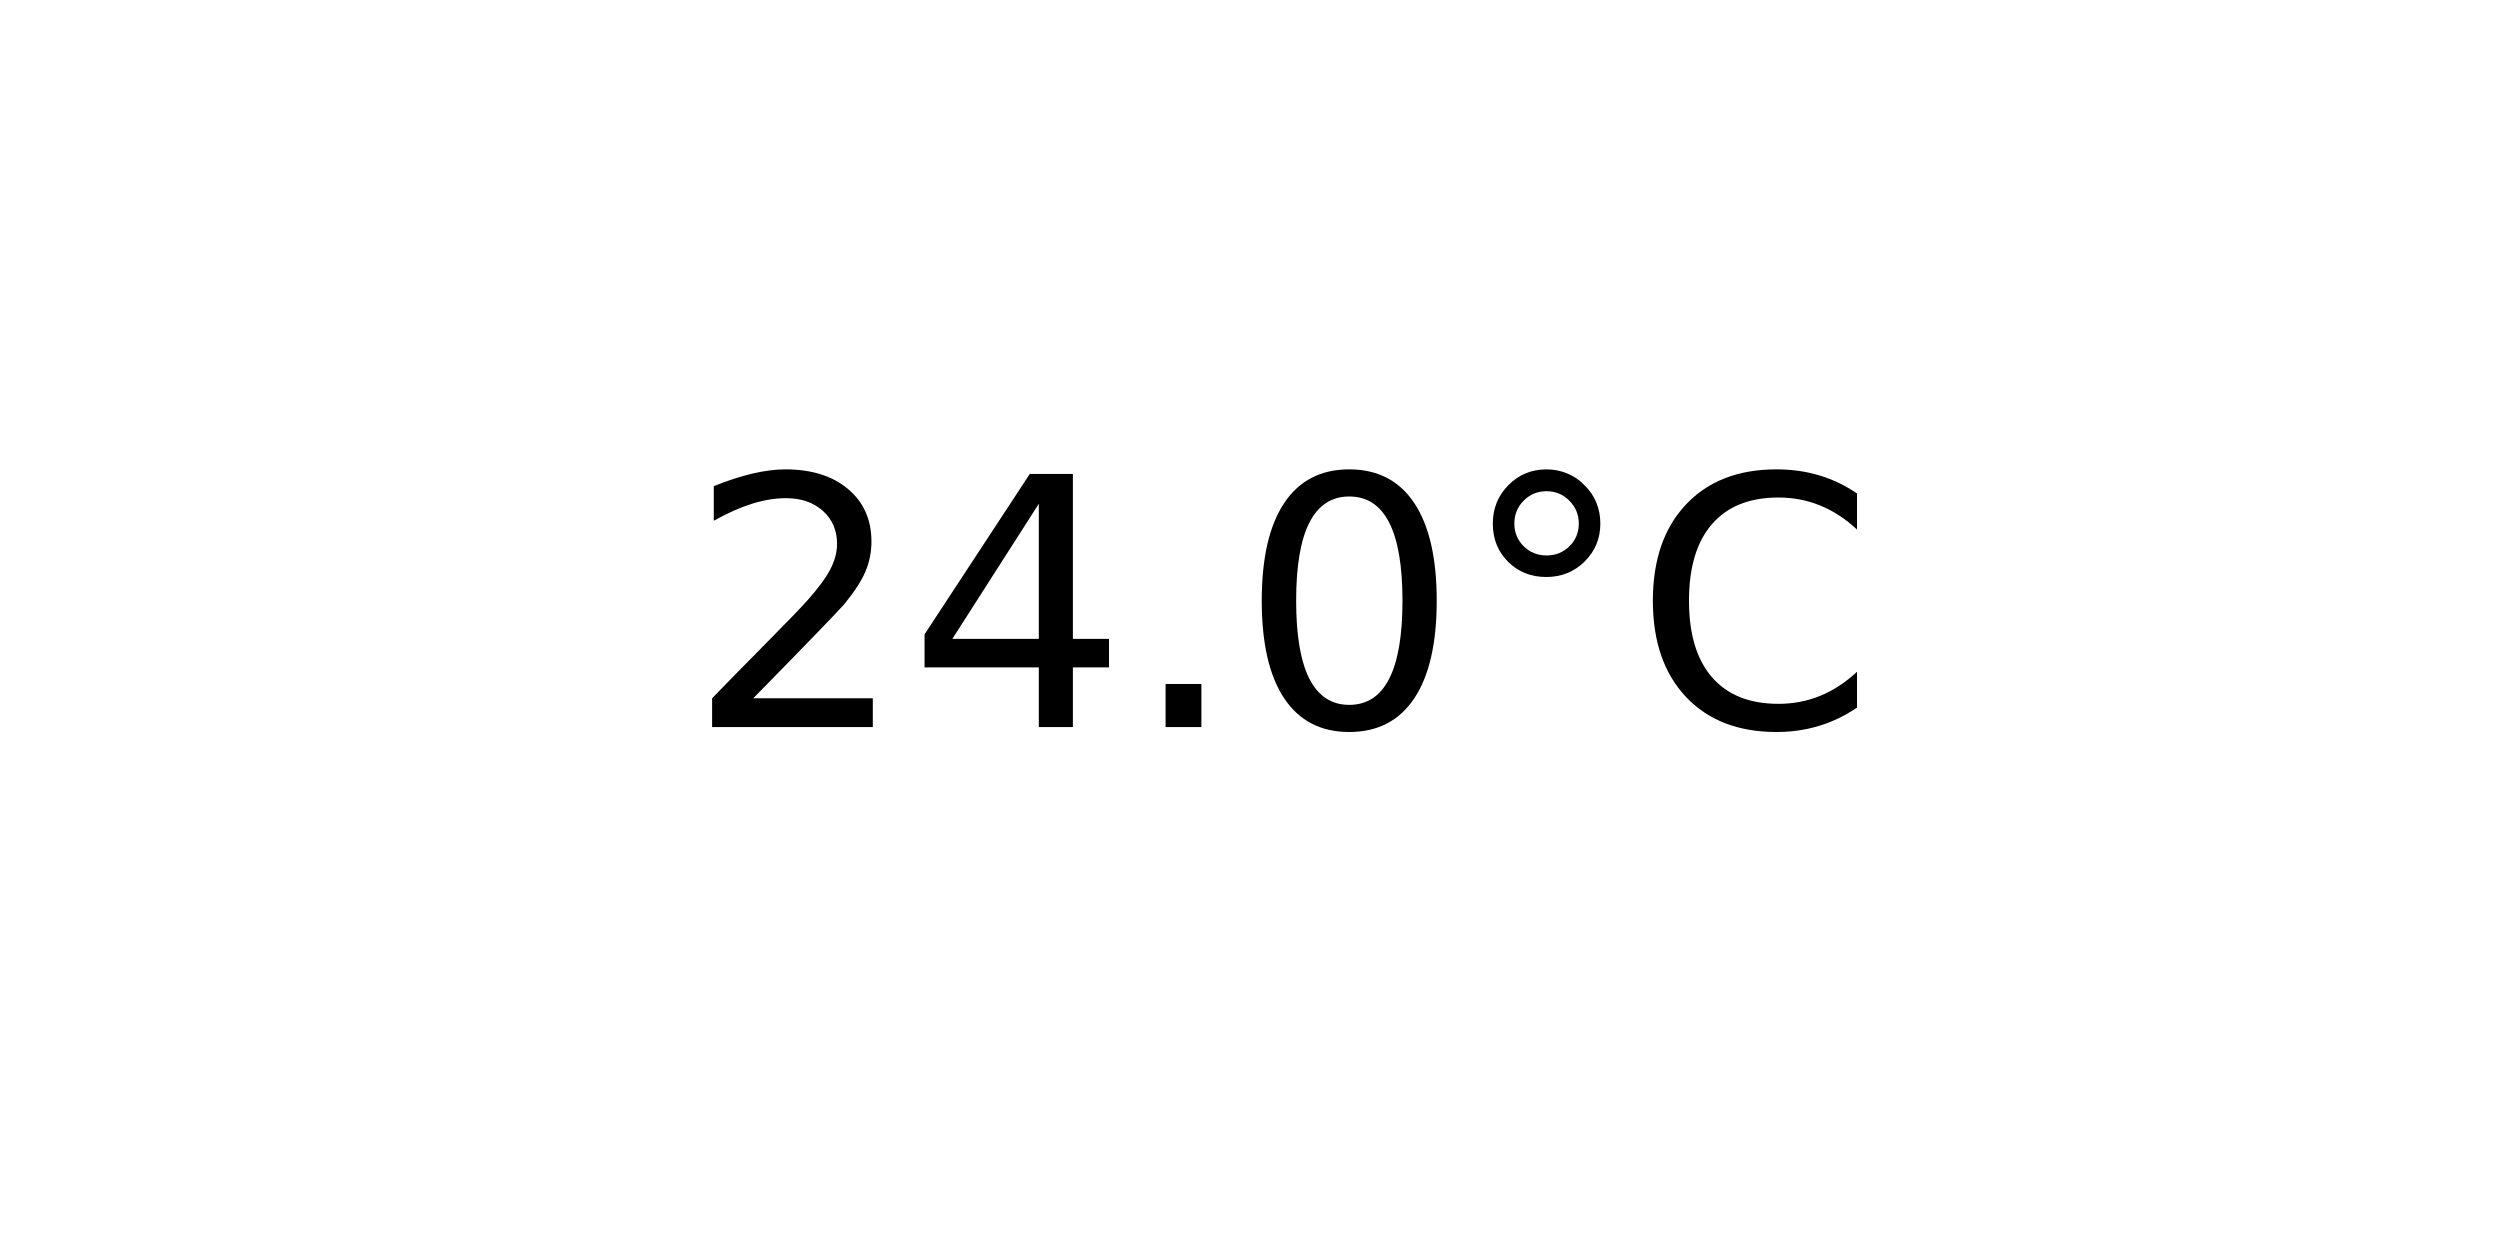
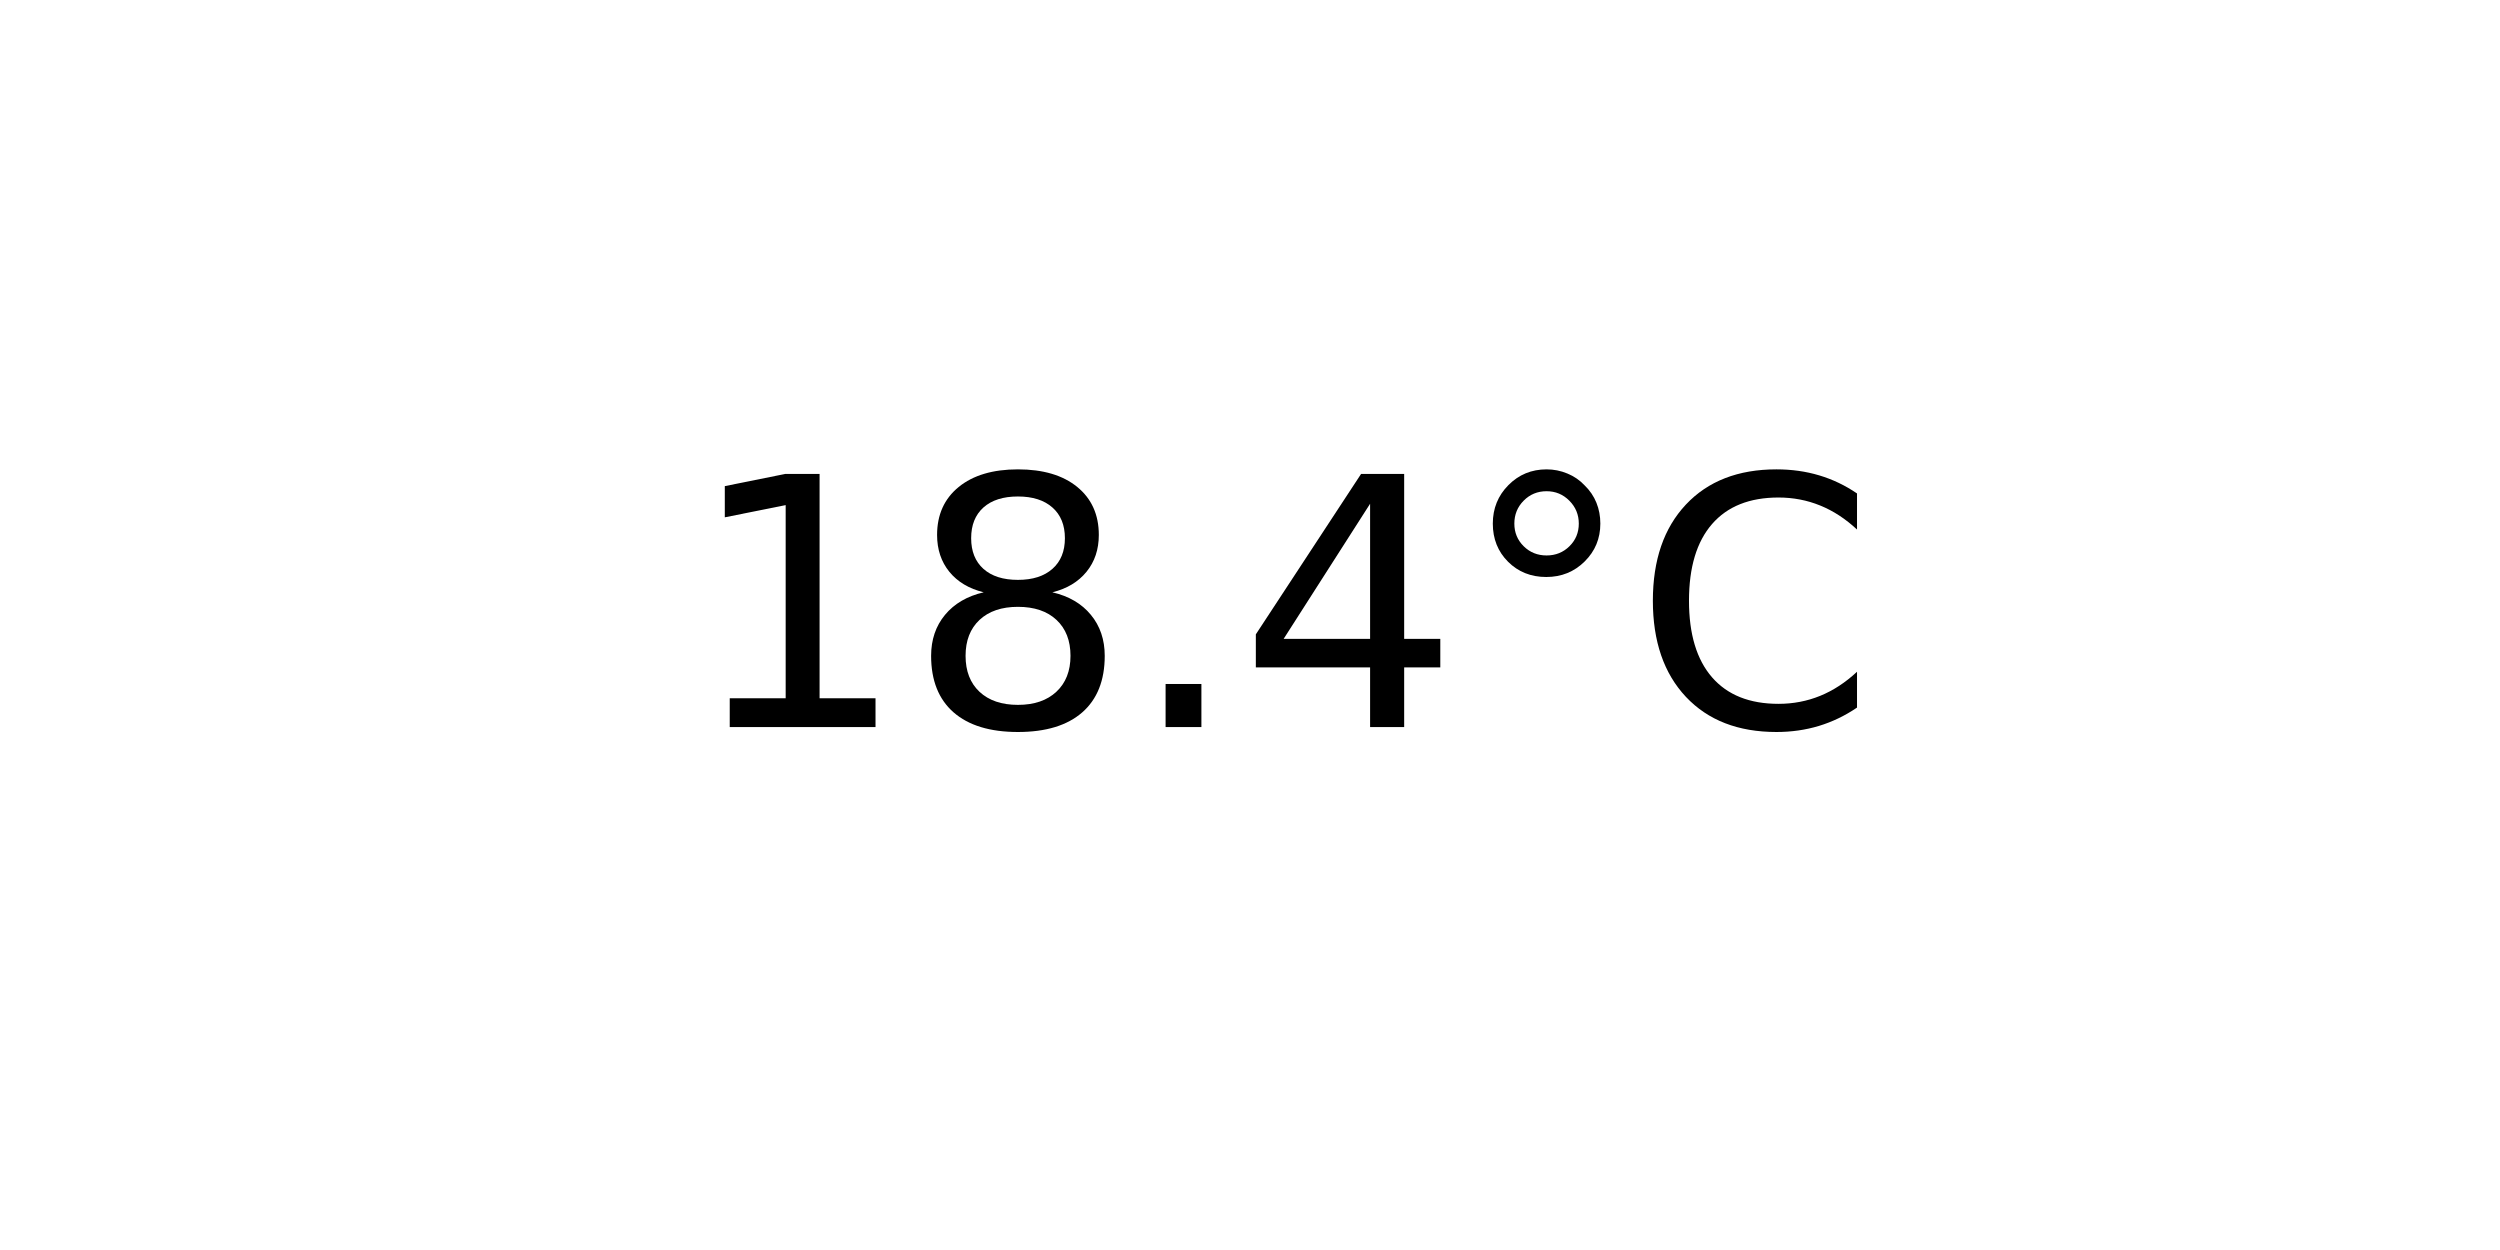
<svg xmlns="http://www.w3.org/2000/svg" xmlns:xlink="http://www.w3.org/1999/xlink" width="72pt" height="36pt" viewBox="0 0 72 36" version="1.1">
  <defs>
    <style type="text/css">*{stroke-linejoin: round; stroke-linecap: butt}</style>
  </defs>
  <g id="figure_1">
    <g id="axes_1">
      <g id="text_1">
        <g transform="translate(19.77578 20.93937) scale(0.1 -0.1)">
          <defs>
-             <path id="DejaVuSans-32" d="M 1228 531  L 3431 531  L 3431 0  L 469 0  L 469 531  Q 828 903 1448 1529  Q 2069 2156 2228 2338  Q 2531 2678 2651 2914  Q 2772 3150 2772 3378  Q 2772 3750 2511 3984  Q 2250 4219 1831 4219  Q 1534 4219 1204 4116  Q 875 4013 500 3803  L 500 4441  Q 881 4594 1212 4672  Q 1544 4750 1819 4750  Q 2544 4750 2975 4387  Q 3406 4025 3406 3419  Q 3406 3131 3298 2873  Q 3191 2616 2906 2266  Q 2828 2175 2409 1742  Q 1991 1309 1228 531  z " transform="scale(0.015625)" />
+             <path id="DejaVuSans-31" d="M 794 531  L 1825 531  L 1825 4091  L 703 3866  L 703 4441  L 1819 4666  L 2450 4666  L 2450 531  L 3481 531  L 3481 0  L 794 0  L 794 531  z " transform="scale(0.015625)" />
+             <path id="DejaVuSans-38" d="M 2034 2216  Q 1584 2216 1326 1975  Q 1069 1734 1069 1313  Q 1069 891 1326 650  Q 1584 409 2034 409  Q 2484 409 2743 651  Q 3003 894 3003 1313  Q 3003 1734 2745 1975  Q 2488 2216 2034 2216  z M 1403 2484  Q 997 2584 770 2862  Q 544 3141 544 3541  Q 544 4100 942 4425  Q 1341 4750 2034 4750  Q 2731 4750 3128 4425  Q 3525 4100 3525 3541  Q 3525 3141 3298 2862  Q 3072 2584 2669 2484  Q 3125 2378 3379 2068  Q 3634 1759 3634 1313  Q 3634 634 3220 271  Q 2806 -91 2034 -91  Q 1263 -91 848 271  Q 434 634 434 1313  Q 434 1759 690 2068  Q 947 2378 1403 2484  z M 1172 3481  Q 1172 3119 1398 2916  Q 1625 2713 2034 2713  Q 2441 2713 2670 2916  Q 2900 3119 2900 3481  Q 2900 3844 2670 4047  Q 2441 4250 2034 4250  Q 1625 4250 1398 4047  Q 1172 3844 1172 3481  z " transform="scale(0.015625)" />
+             <path id="DejaVuSans-2e" d="M 684 794  L 1344 794  L 1344 0  L 684 0  L 684 794  z " transform="scale(0.015625)" />
            <path id="DejaVuSans-34" d="M 2419 4116  L 825 1625  L 2419 1625  L 2419 4116  z M 2253 4666  L 3047 4666  L 3047 1625  L 3713 1625  L 3713 1100  L 3047 1100  L 3047 0  L 2419 0  L 2419 1100  L 313 1100  L 313 1709  L 2253 4666  z " transform="scale(0.015625)" />
-             <path id="DejaVuSans-2e" d="M 684 794  L 1344 794  L 1344 0  L 684 0  L 684 794  z " transform="scale(0.015625)" />
-             <path id="DejaVuSans-30" d="M 2034 4250  Q 1547 4250 1301 3770  Q 1056 3291 1056 2328  Q 1056 1369 1301 889  Q 1547 409 2034 409  Q 2525 409 2770 889  Q 3016 1369 3016 2328  Q 3016 3291 2770 3770  Q 2525 4250 2034 4250  z M 2034 4750  Q 2819 4750 3233 4129  Q 3647 3509 3647 2328  Q 3647 1150 3233 529  Q 2819 -91 2034 -91  Q 1250 -91 836 529  Q 422 1150 422 2328  Q 422 3509 836 4129  Q 1250 4750 2034 4750  z " transform="scale(0.015625)" />
            <path id="DejaVuSans-b0" d="M 1600 4347  Q 1350 4347 1178 4173  Q 1006 4000 1006 3750  Q 1006 3503 1178 3333  Q 1350 3163 1600 3163  Q 1850 3163 2022 3333  Q 2194 3503 2194 3750  Q 2194 3997 2020 4172  Q 1847 4347 1600 4347  z M 1600 4750  Q 1800 4750 1984 4673  Q 2169 4597 2303 4453  Q 2447 4313 2519 4134  Q 2591 3956 2591 3750  Q 2591 3338 2302 3052  Q 2013 2766 1594 2766  Q 1172 2766 890 3047  Q 609 3328 609 3750  Q 609 4169 896 4459  Q 1184 4750 1600 4750  z " transform="scale(0.015625)" />
            <path id="DejaVuSans-43" d="M 4122 4306  L 4122 3641  Q 3803 3938 3442 4084  Q 3081 4231 2675 4231  Q 1875 4231 1450 3742  Q 1025 3253 1025 2328  Q 1025 1406 1450 917  Q 1875 428 2675 428  Q 3081 428 3442 575  Q 3803 722 4122 1019  L 4122 359  Q 3791 134 3420 21  Q 3050 -91 2638 -91  Q 1578 -91 968 557  Q 359 1206 359 2328  Q 359 3453 968 4101  Q 1578 4750 2638 4750  Q 3056 4750 3426 4639  Q 3797 4528 4122 4306  z " transform="scale(0.015625)" />
          </defs>
-           <use xlink:href="#DejaVuSans-32" />
-           <use xlink:href="#DejaVuSans-34" x="63.623" />
+           <use xlink:href="#DejaVuSans-31" />
+           <use xlink:href="#DejaVuSans-38" x="63.623" />
          <use xlink:href="#DejaVuSans-2e" x="127.246" />
-           <use xlink:href="#DejaVuSans-30" x="159.033" />
+           <use xlink:href="#DejaVuSans-34" x="159.033" />
          <use xlink:href="#DejaVuSans-b0" x="222.656" />
          <use xlink:href="#DejaVuSans-43" x="272.656" />
        </g>
      </g>
    </g>
  </g>
</svg>
